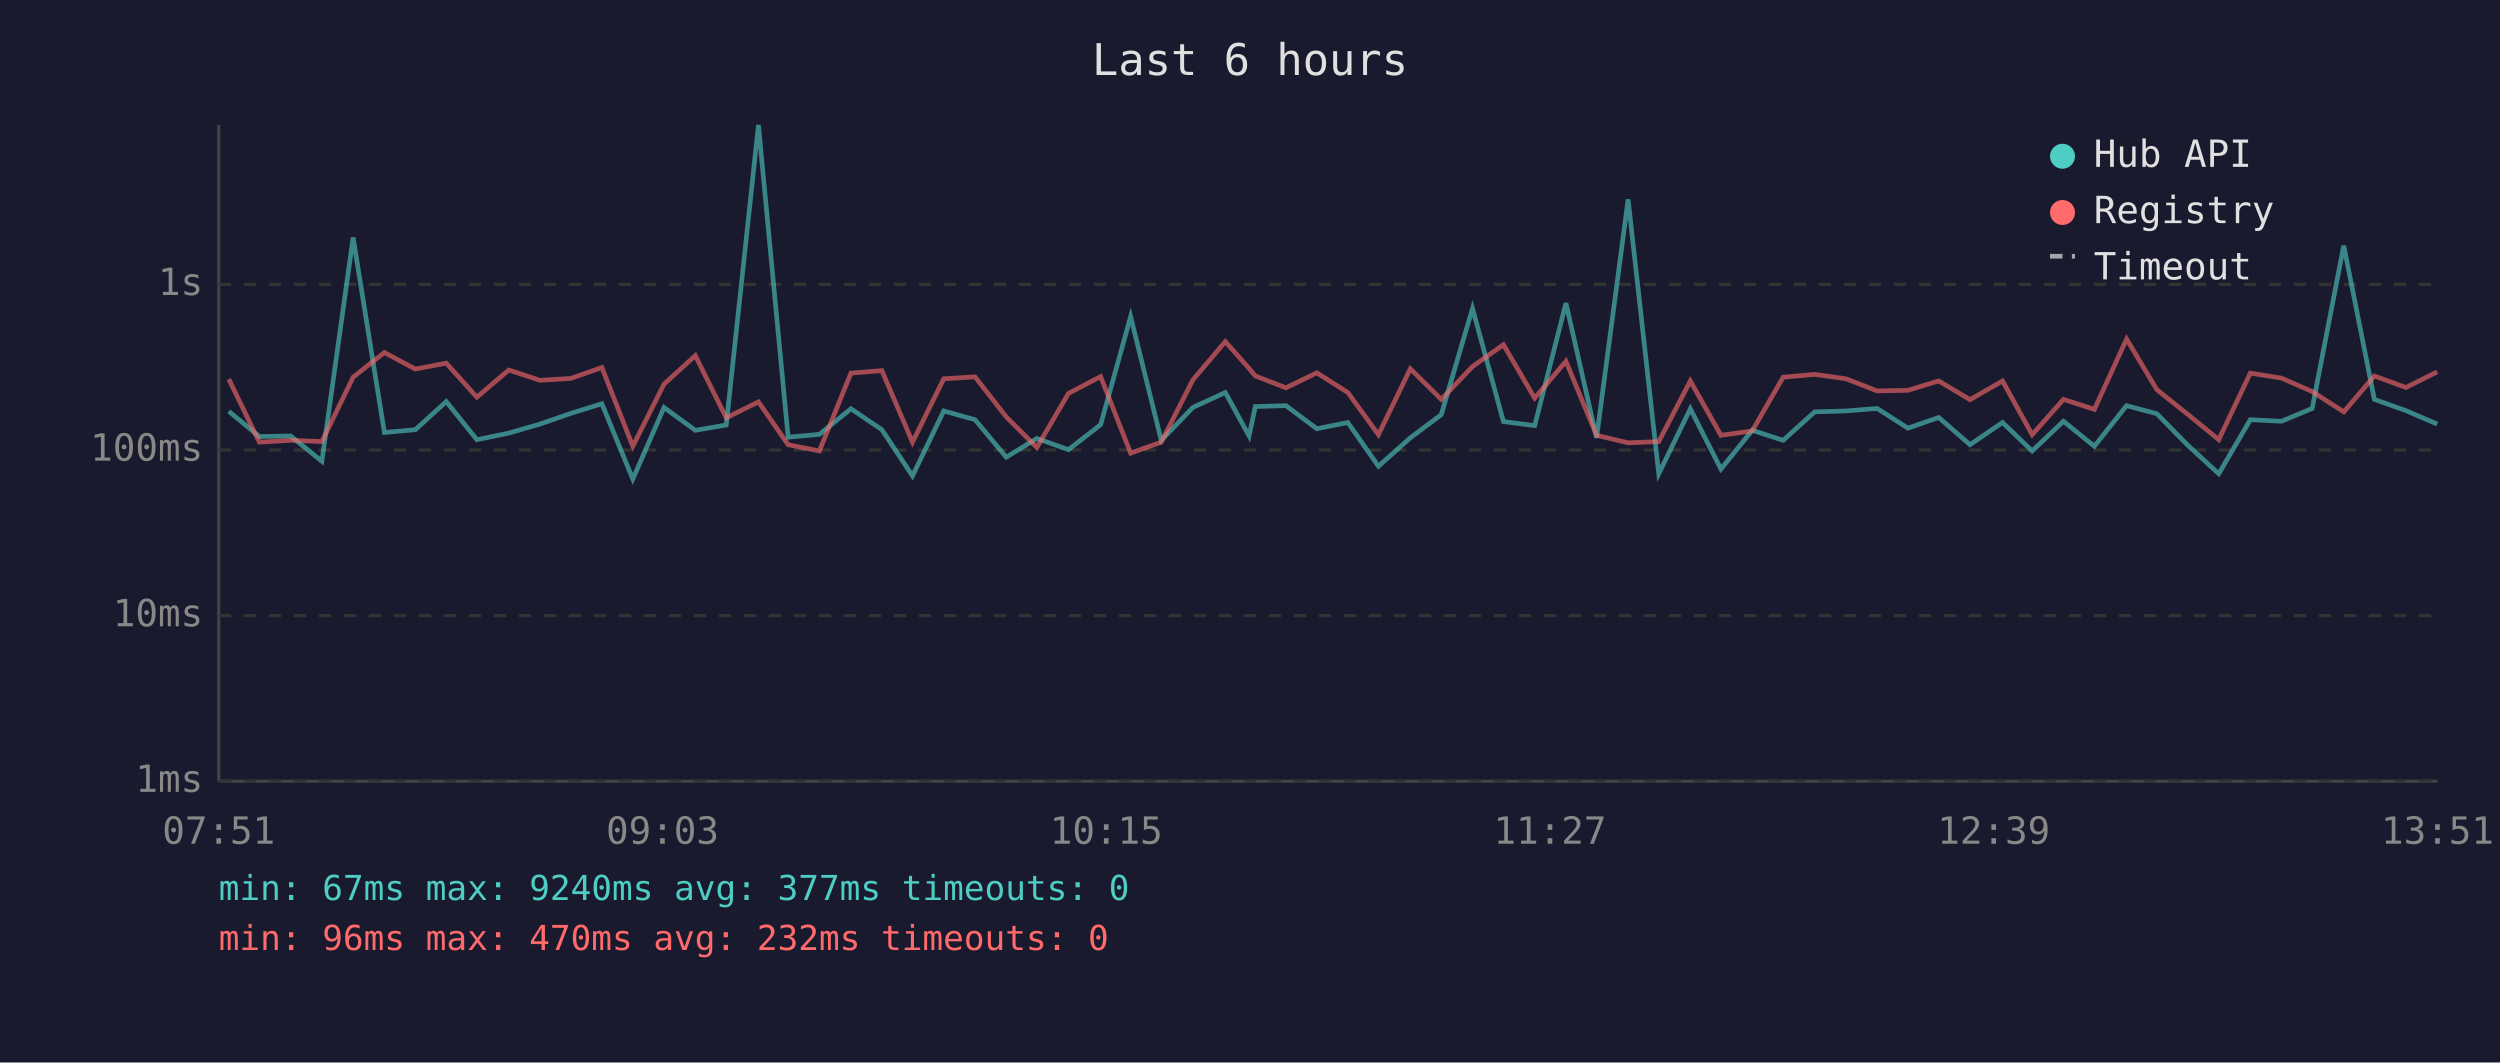
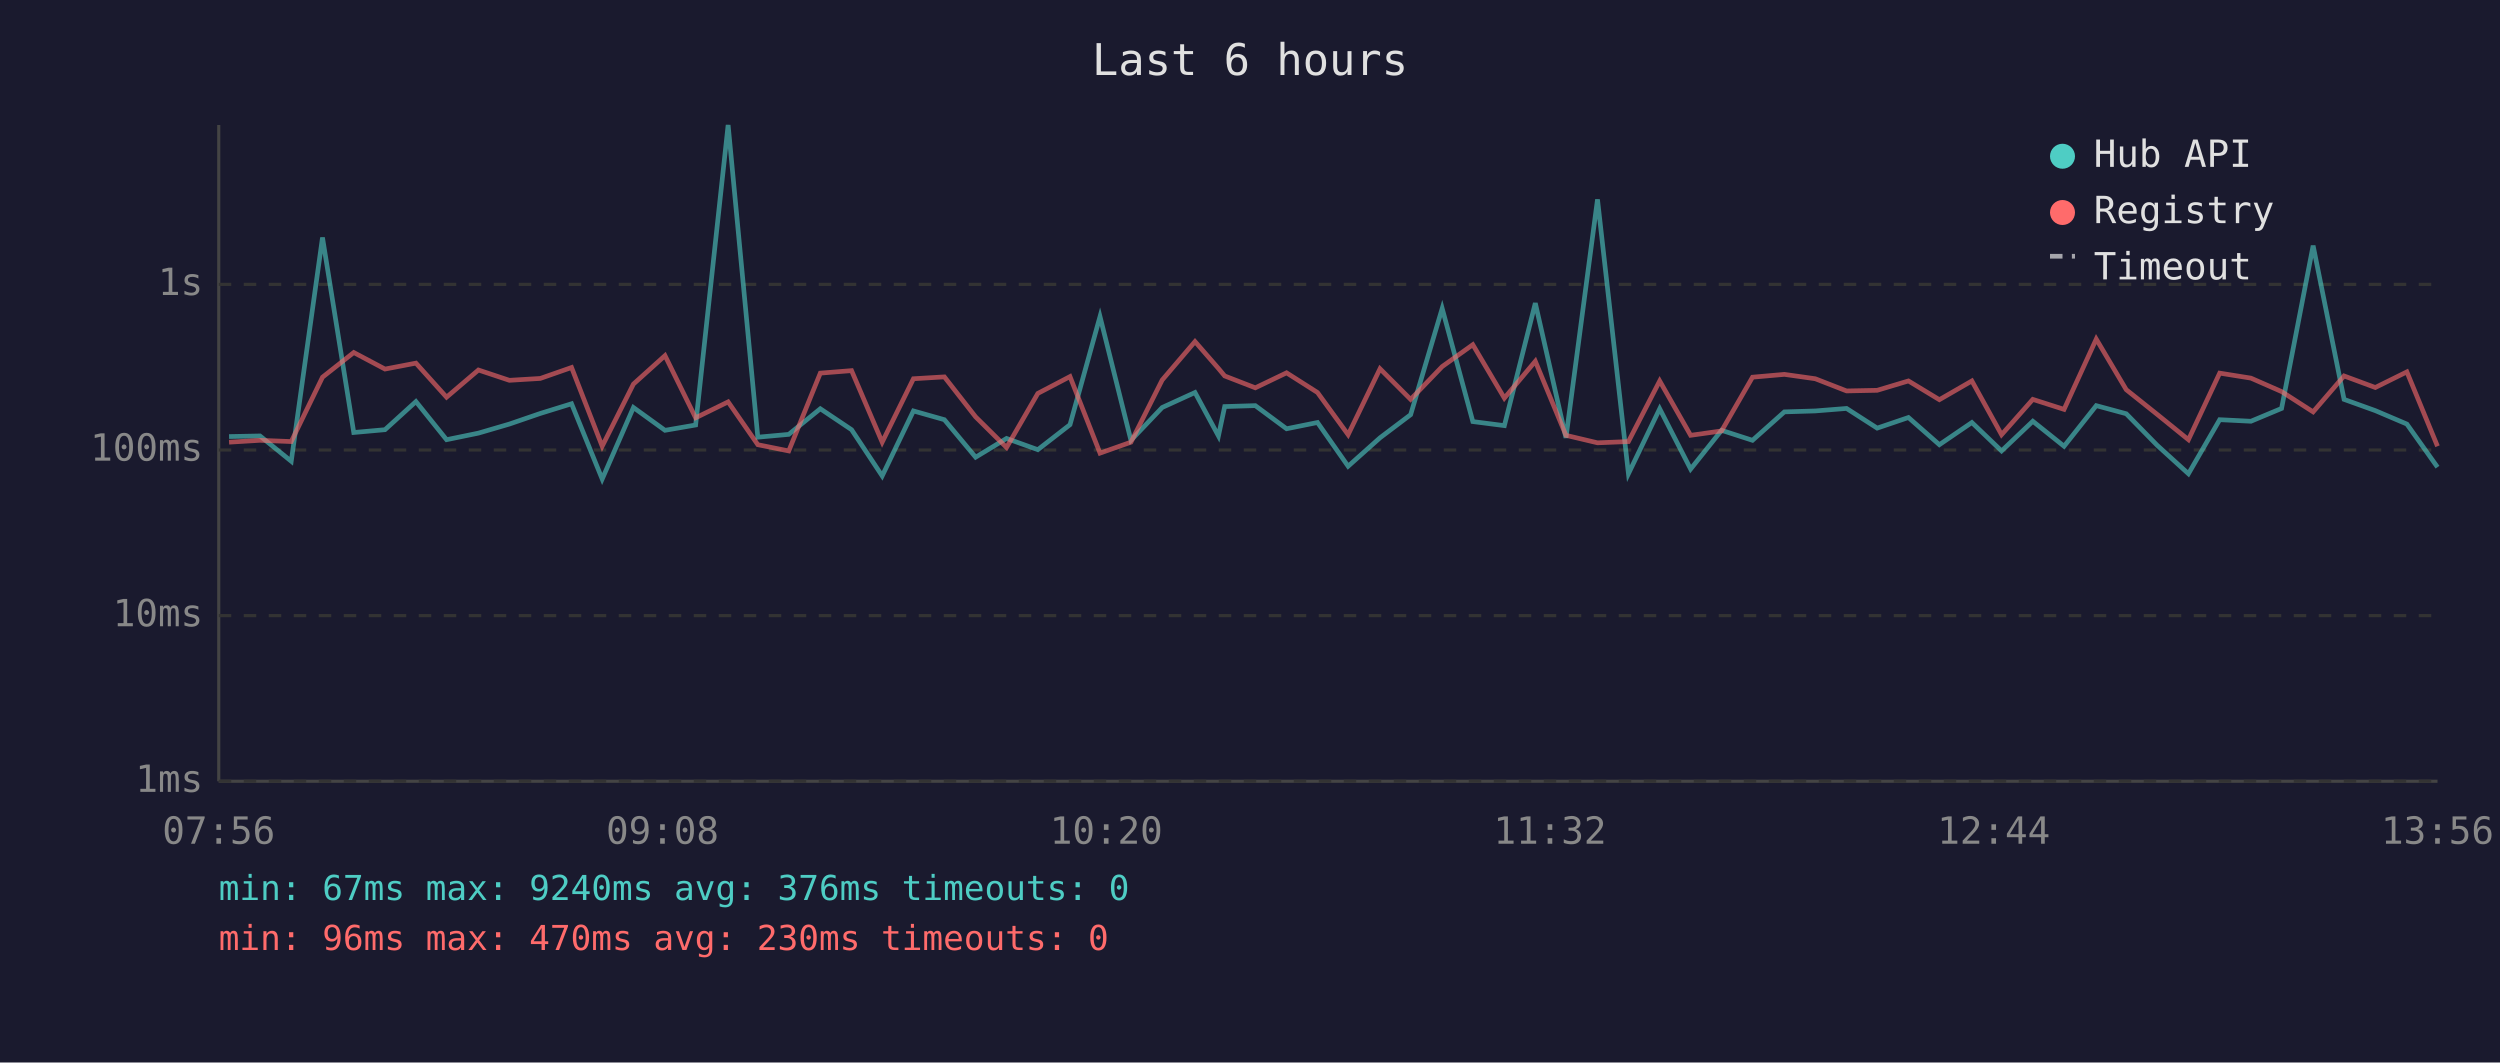
<svg xmlns="http://www.w3.org/2000/svg" viewBox="0 0 800 340" font-family="monospace" font-size="12">
  <rect width="800" height="340" fill="#1a1a2e" />
  <text x="400" y="24" fill="#e0e0e0" font-size="14" text-anchor="middle">Last 6 hours</text>
  <line x1="70" y1="40" x2="70" y2="250" stroke="#444" stroke-width="1" />
  <line x1="70" y1="250" x2="780" y2="250" stroke="#444" stroke-width="1" />
  <line x1="70" y1="250" x2="780" y2="250" stroke="#333" stroke-width="1" stroke-dasharray="4" />
  <text x="65" y="250" fill="#888" text-anchor="end" dominant-baseline="middle">1ms</text>
  <line x1="70" y1="197" x2="780" y2="197" stroke="#333" stroke-width="1" stroke-dasharray="4" />
  <text x="65" y="197" fill="#888" text-anchor="end" dominant-baseline="middle">10ms</text>
  <line x1="70" y1="144" x2="780" y2="144" stroke="#333" stroke-width="1" stroke-dasharray="4" />
  <text x="65" y="144" fill="#888" text-anchor="end" dominant-baseline="middle">100ms</text>
  <line x1="70" y1="91" x2="780" y2="91" stroke="#333" stroke-width="1" stroke-dasharray="4" />
  <text x="65" y="91" fill="#888" text-anchor="end" dominant-baseline="middle">1s</text>
-   <text x="70" y="270" fill="#888" text-anchor="middle">07:51</text>
-   <text x="212" y="270" fill="#888" text-anchor="middle">09:03</text>
-   <text x="354" y="270" fill="#888" text-anchor="middle">10:15</text>
-   <text x="496" y="270" fill="#888" text-anchor="middle">11:27</text>
-   <text x="638" y="270" fill="#888" text-anchor="middle">12:39</text>
-   <text x="780" y="270" fill="#888" text-anchor="middle">13:51</text>
-   <polyline points="73.2,131.6 83.0,139.7 93.0,139.5 103.0,147.6 113.0,76.0 123.0,138.4 132.9,137.5 142.8,128.5 152.6,140.7 162.8,138.6 172.8,135.7 182.6,132.3 192.6,129.2 202.5,153.3 212.5,130.4 222.5,137.7 232.4,136.0 242.7,40.0 252.2,139.9 262.2,139.0 272.3,130.8 282.2,137.5 292.0,152.3 302.0,131.5 312.0,134.3 322.0,146.3 331.8,140.3 341.9,143.9 352.2,135.9 361.8,101.3 371.6,140.9 381.7,130.4 392.1,125.6 399.7,139.5 401.7,130.1 411.5,129.8 421.4,137.2 431.3,135.2 441.1,149.2 451.3,140.1 461.2,132.7 471.2,98.7 481.1,134.9 491.1,136.2 501.1,97.0 510.9,140.1 521.0,63.8 530.8,151.6 540.9,130.8 550.7,150.1 560.7,137.7 570.6,140.9 580.7,131.8 590.7,131.5 600.7,130.7 610.5,137.0 620.4,133.6 630.4,142.3 640.8,135.2 650.3,144.3 660.3,134.8 670.2,142.8 680.5,129.8 690.2,132.4 700.1,142.5 710.0,151.6 720.1,134.3 730.1,134.8 739.9,130.7 750.0,78.6 759.8,127.8 769.9,131.4 779.9,135.7" fill="none" stroke="#4ecdc4" stroke-width="1.5" opacity="0.6" />
-   <polyline points="73.2,121.3 83.0,141.5 93.0,140.9 103.0,141.3 113.0,120.7 123.0,112.8 132.9,118.1 142.8,116.2 152.6,127.1 162.8,118.4 172.8,121.7 182.6,121.1 192.6,117.6 202.5,142.8 212.5,122.9 222.5,113.8 232.4,133.7 242.7,128.6 252.2,142.3 262.2,144.3 272.3,119.4 282.2,118.6 292.0,141.5 302.0,121.2 312.0,120.6 322.0,133.4 331.8,143.2 341.9,125.9 352.2,120.5 361.8,145.0 371.6,141.5 381.7,121.6 392.1,109.3 399.7,117.9 401.7,120.3 411.5,124.1 421.4,119.3 431.3,125.6 441.1,139.1 451.3,118.0 461.2,127.8 471.2,117.3 481.1,110.3 491.1,127.4 501.1,115.6 510.9,139.3 521.0,141.7 530.8,141.3 540.9,121.9 550.7,139.3 560.7,137.9 570.6,120.7 580.7,119.8 590.7,121.2 600.7,125.1 610.5,124.9 620.4,121.9 630.4,127.9 640.8,121.9 650.3,139.1 660.3,127.8 670.2,131.0 680.5,108.5 690.2,124.7 700.1,132.6 710.0,140.7 720.1,119.4 730.1,121.0 739.9,125.3 750.0,131.8 759.8,120.3 769.9,124.0 779.9,119.0" fill="none" stroke="#ff6b6b" stroke-width="1.5" opacity="0.6" />
+   <text x="70" y="270" fill="#888" text-anchor="middle">07:56</text>
+   <text x="212" y="270" fill="#888" text-anchor="middle">09:08</text>
+   <text x="354" y="270" fill="#888" text-anchor="middle">10:20</text>
+   <text x="496" y="270" fill="#888" text-anchor="middle">11:32</text>
+   <text x="638" y="270" fill="#888" text-anchor="middle">12:44</text>
+   <text x="780" y="270" fill="#888" text-anchor="middle">13:56</text>
+   <polyline points="73.3,139.7 83.2,139.5 93.2,147.6 103.2,76.0 113.2,138.4 123.2,137.5 133.1,128.5 142.9,140.7 153.1,138.6 163.0,135.7 172.9,132.3 182.9,129.2 192.7,153.3 202.7,130.4 212.8,137.7 222.6,136.0 233.0,40.0 242.5,139.9 252.4,139.0 262.5,130.8 272.5,137.5 282.3,152.3 292.3,131.5 302.2,134.3 312.2,146.3 322.1,140.3 332.1,143.9 342.4,135.9 352.0,101.3 361.9,140.9 371.9,130.4 382.4,125.6 389.9,139.5 391.9,130.1 401.7,129.8 411.7,137.2 421.6,135.2 431.4,149.2 441.6,140.1 451.4,132.7 461.5,98.7 471.3,134.9 481.4,136.2 491.3,97.0 501.1,140.1 511.2,63.8 521.1,151.6 531.1,130.8 541.0,150.1 550.9,137.7 560.8,140.9 571.0,131.8 580.9,131.5 590.9,130.7 600.7,137.0 610.7,133.6 620.6,142.3 631.0,135.2 640.5,144.3 650.5,134.8 660.5,142.8 670.8,129.8 680.4,132.4 690.3,142.5 700.3,151.6 710.3,134.3 720.3,134.8 730.1,130.7 740.2,78.6 750.1,127.8 760.1,131.4 770.2,135.7 780.0,149.5" fill="none" stroke="#4ecdc4" stroke-width="1.5" opacity="0.6" />
+   <polyline points="73.3,141.5 83.2,140.9 93.2,141.3 103.2,120.7 113.2,112.8 123.2,118.1 133.1,116.2 142.9,127.1 153.1,118.4 163.0,121.7 172.9,121.1 182.9,117.6 192.7,142.8 202.7,122.9 212.8,113.8 222.6,133.7 233.0,128.6 242.5,142.3 252.4,144.3 262.5,119.4 272.5,118.6 282.3,141.5 292.3,121.2 302.2,120.6 312.2,133.4 322.1,143.2 332.1,125.9 342.4,120.5 352.0,145.0 361.9,141.5 371.9,121.6 382.4,109.3 389.9,117.9 391.9,120.3 401.7,124.1 411.7,119.3 421.6,125.6 431.4,139.1 441.6,118.0 451.4,127.8 461.5,117.3 471.3,110.3 481.4,127.4 491.3,115.6 501.1,139.3 511.2,141.7 521.1,141.3 531.1,121.9 541.0,139.3 550.9,137.9 560.8,120.7 571.0,119.8 580.9,121.2 590.9,125.1 600.7,124.9 610.7,121.9 620.6,127.9 631.0,121.9 640.5,139.1 650.5,127.8 660.5,131.0 670.8,108.5 680.4,124.7 690.3,132.6 700.3,140.7 710.3,119.4 720.3,121.0 730.1,125.3 740.2,131.8 750.1,120.3 760.1,124.0 770.2,119.0 780.0,142.8" fill="none" stroke="#ff6b6b" stroke-width="1.5" opacity="0.6" />
  <circle cx="660" cy="50" r="4" fill="#4ecdc4" />
  <text x="670" y="50" fill="#e0e0e0" dominant-baseline="middle">Hub API</text>
  <circle cx="660" cy="68" r="4" fill="#ff6b6b" />
  <text x="670" y="68" fill="#e0e0e0" dominant-baseline="middle">Registry</text>
  <line x1="656" y1="82" x2="664" y2="82" stroke="#e0e0e0" stroke-width="1.5" stroke-dasharray="4,3" opacity="0.7" />
  <text x="670" y="86" fill="#e0e0e0" dominant-baseline="middle">Timeout</text>
-   <text x="70" y="288" fill="#4ecdc4" font-size="11">min: 67ms  max: 9240ms  avg: 377ms  timeouts: 0</text>
-   <text x="70" y="304" fill="#ff6b6b" font-size="11">min: 96ms  max: 470ms  avg: 232ms  timeouts: 0</text>
+   <text x="70" y="288" fill="#4ecdc4" font-size="11">min: 67ms  max: 9240ms  avg: 376ms  timeouts: 0</text>
+   <text x="70" y="304" fill="#ff6b6b" font-size="11">min: 96ms  max: 470ms  avg: 230ms  timeouts: 0</text>
</svg>
